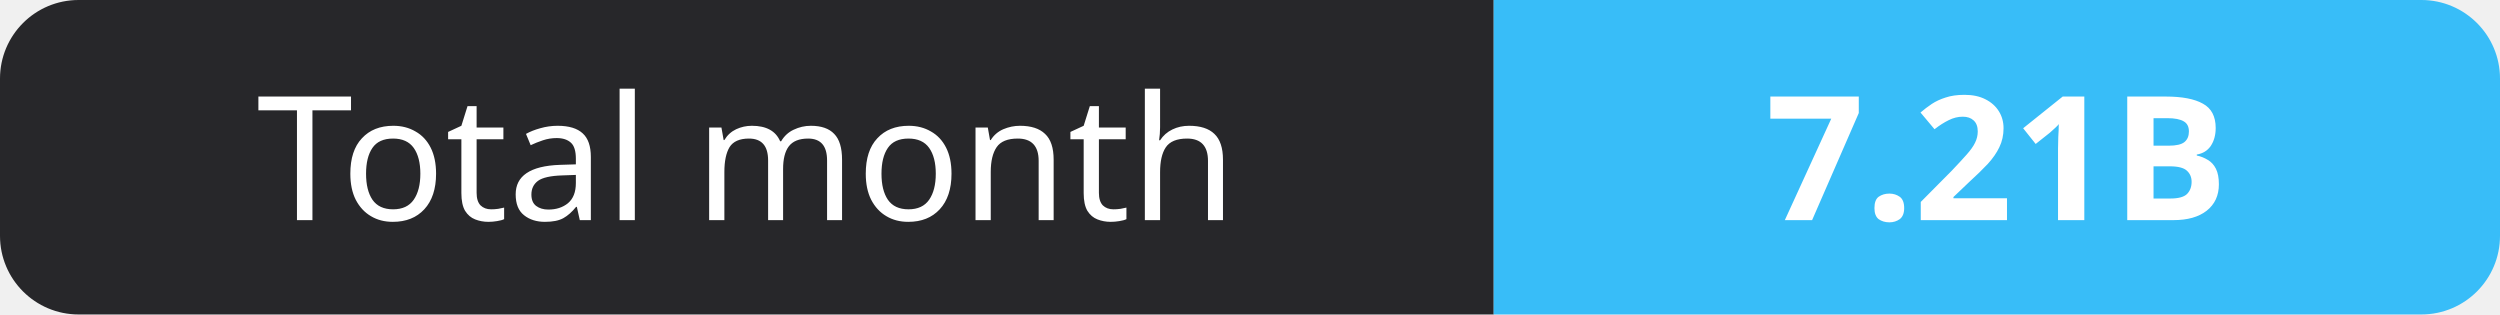
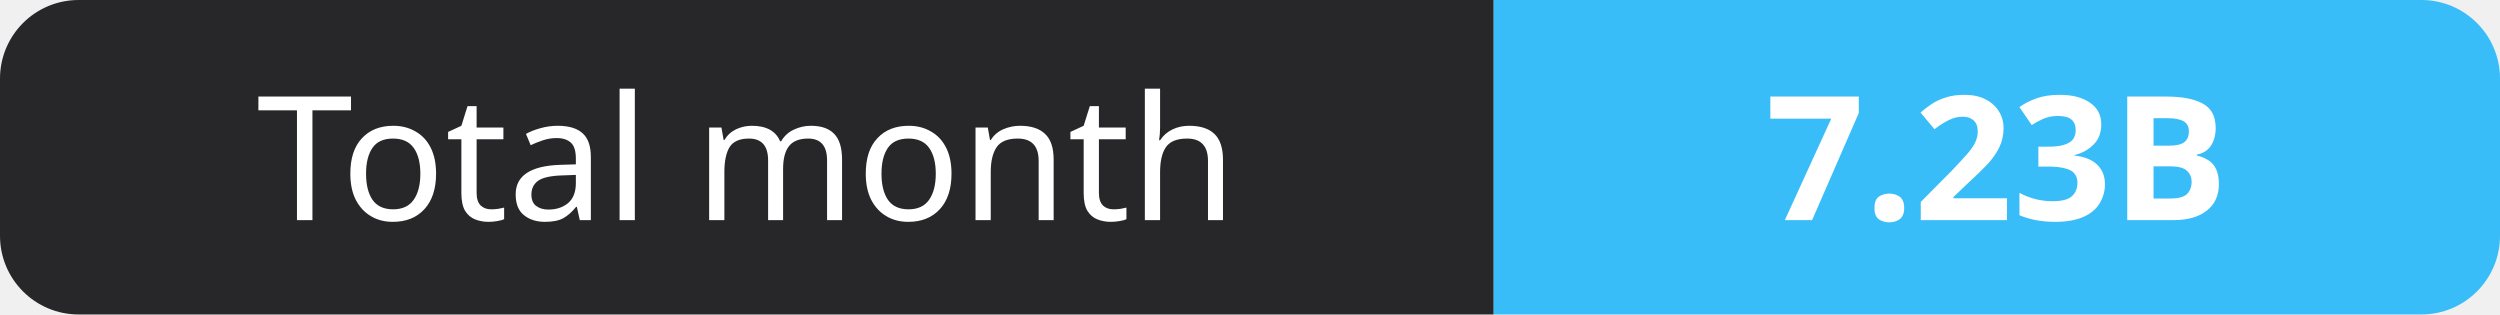
- <svg xmlns="http://www.w3.org/2000/svg" width="159" height="20" role="img" aria-label="Total month: 7.21B">
+ <svg xmlns="http://www.w3.org/2000/svg" width="159" height="20" role="img" aria-label="Total month: 7.23B">
  <clipPath id="r">
    <rect width="159" height="20" rx="5" fill="#fff" />
  </clipPath>
  <g clip-path="url(#r)">
    <rect width="95" height="20" fill="#27272a" />
    <rect x="95" width="64" height="20" fill="#38bdf8" />
  </g>
  <g fill="#fff" text-anchor="middle" font-family="Verdana,Geneva,sans-serif" font-size="11">
    <text x="47.5" y="14">Total month</text>
-     <text x="127.0" y="14" font-weight="700">7.21B</text>
+     <text x="127.0" y="14" font-weight="700">7.23B</text>
  </g>
</svg>
